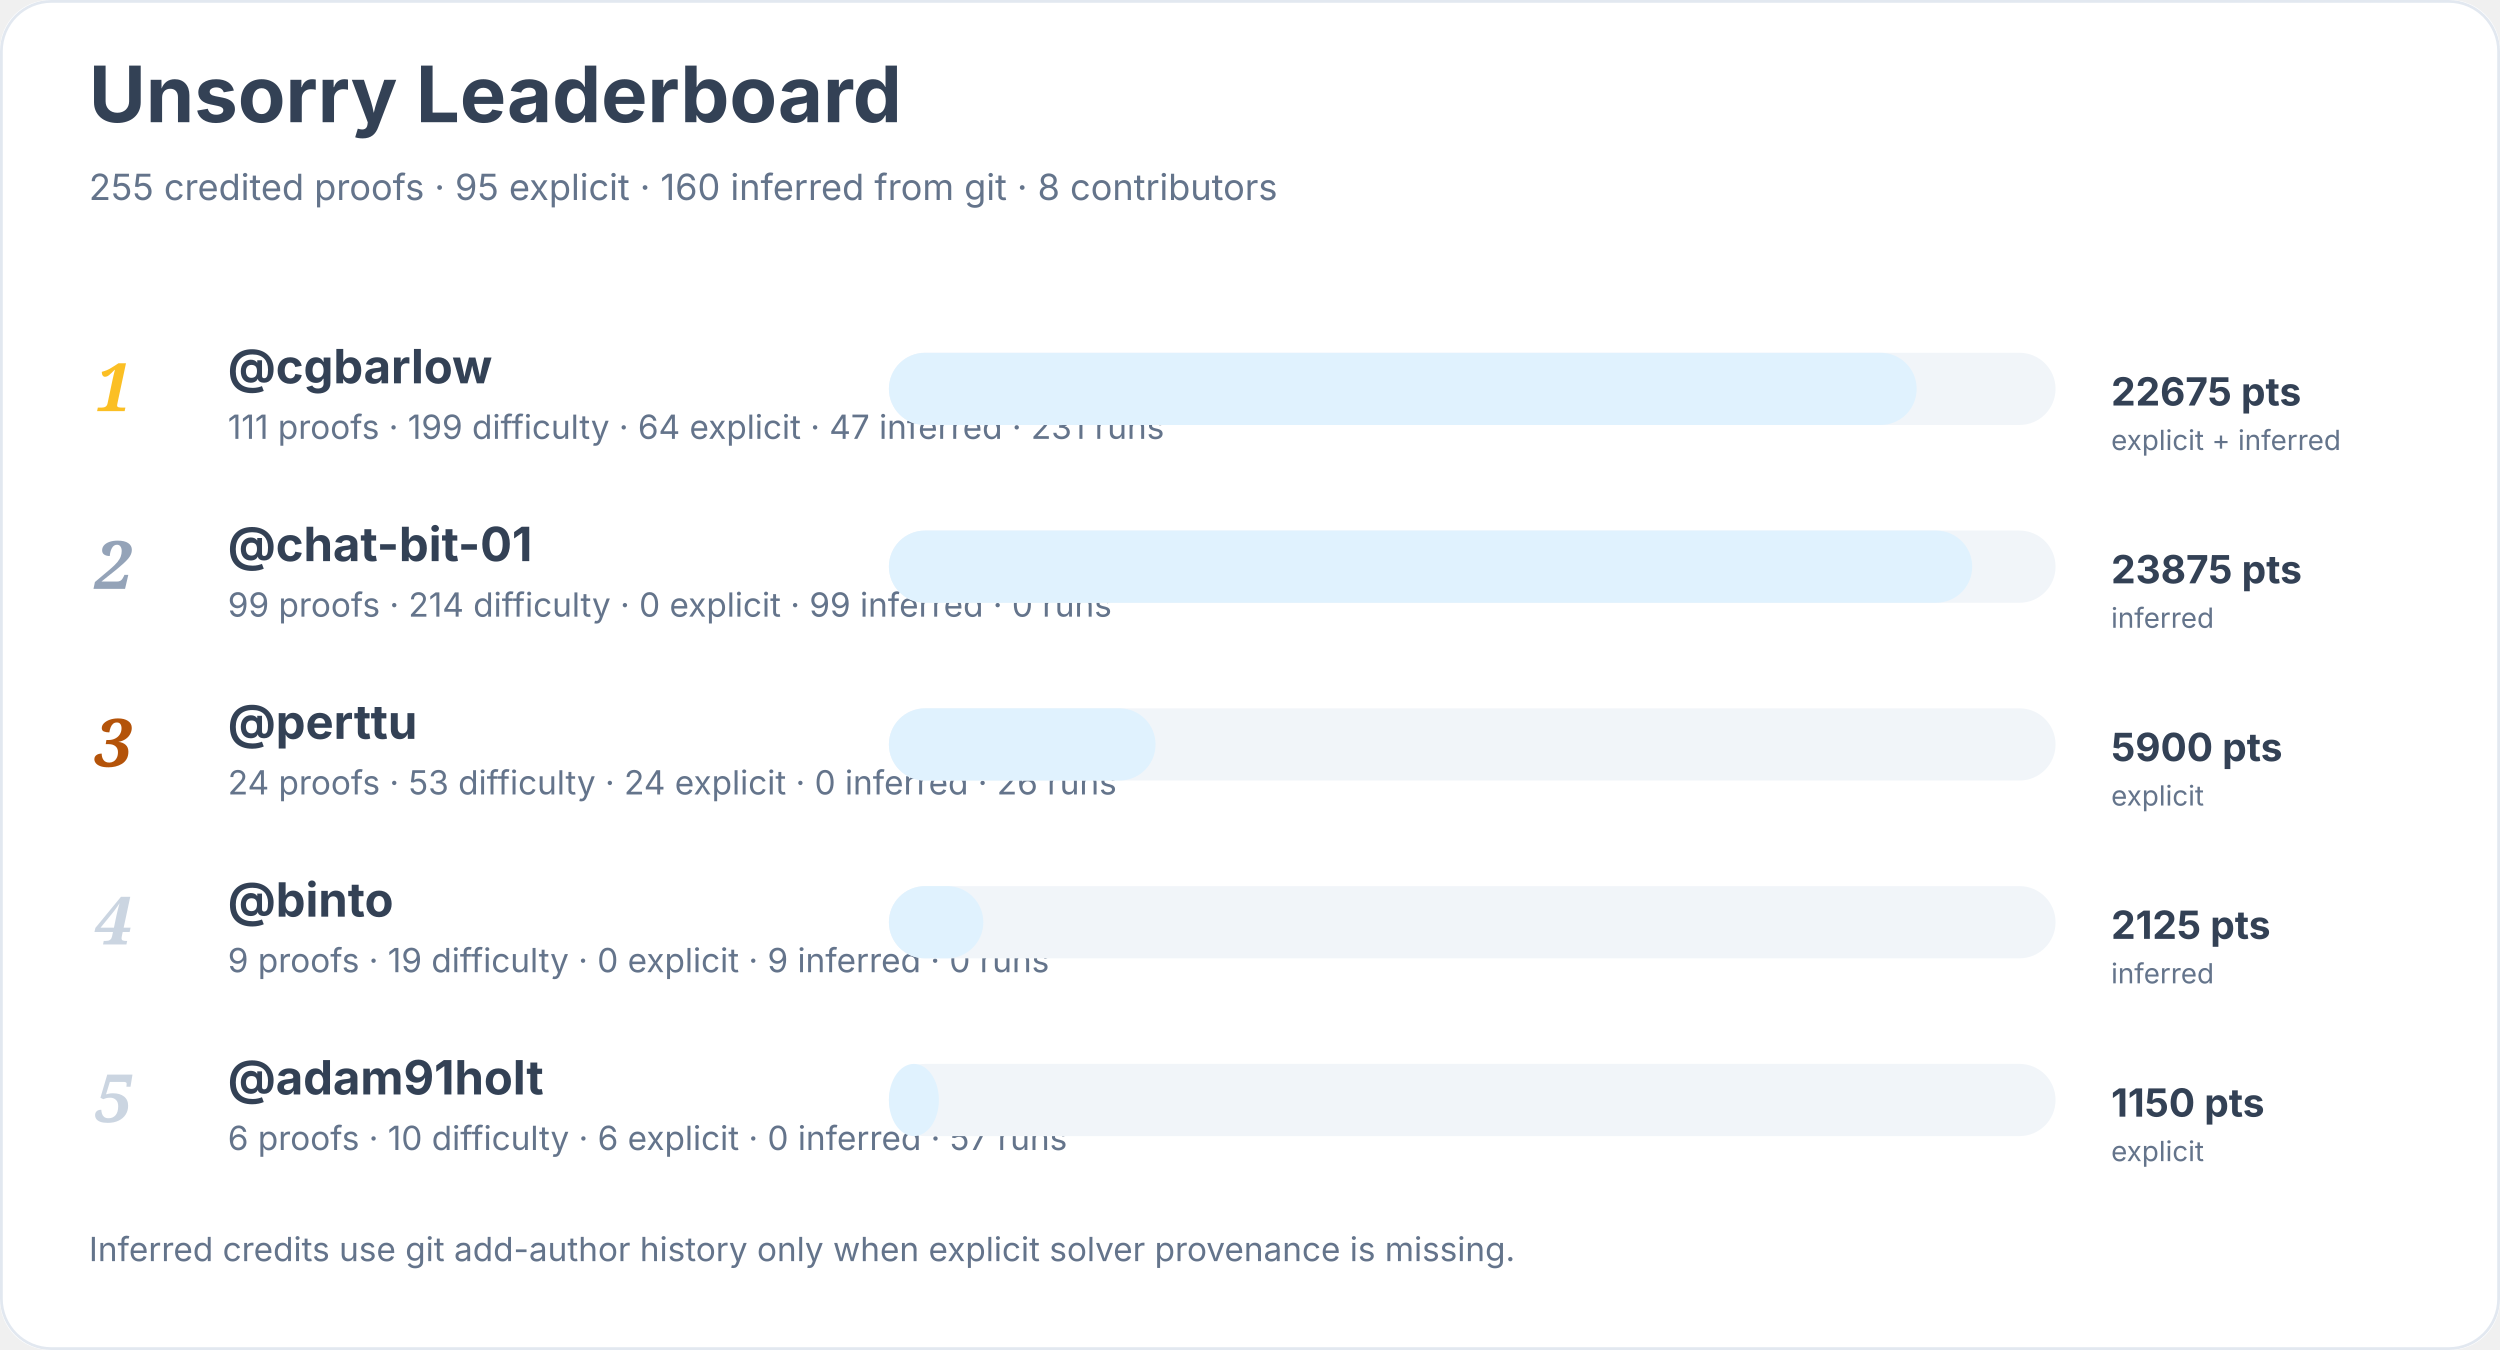
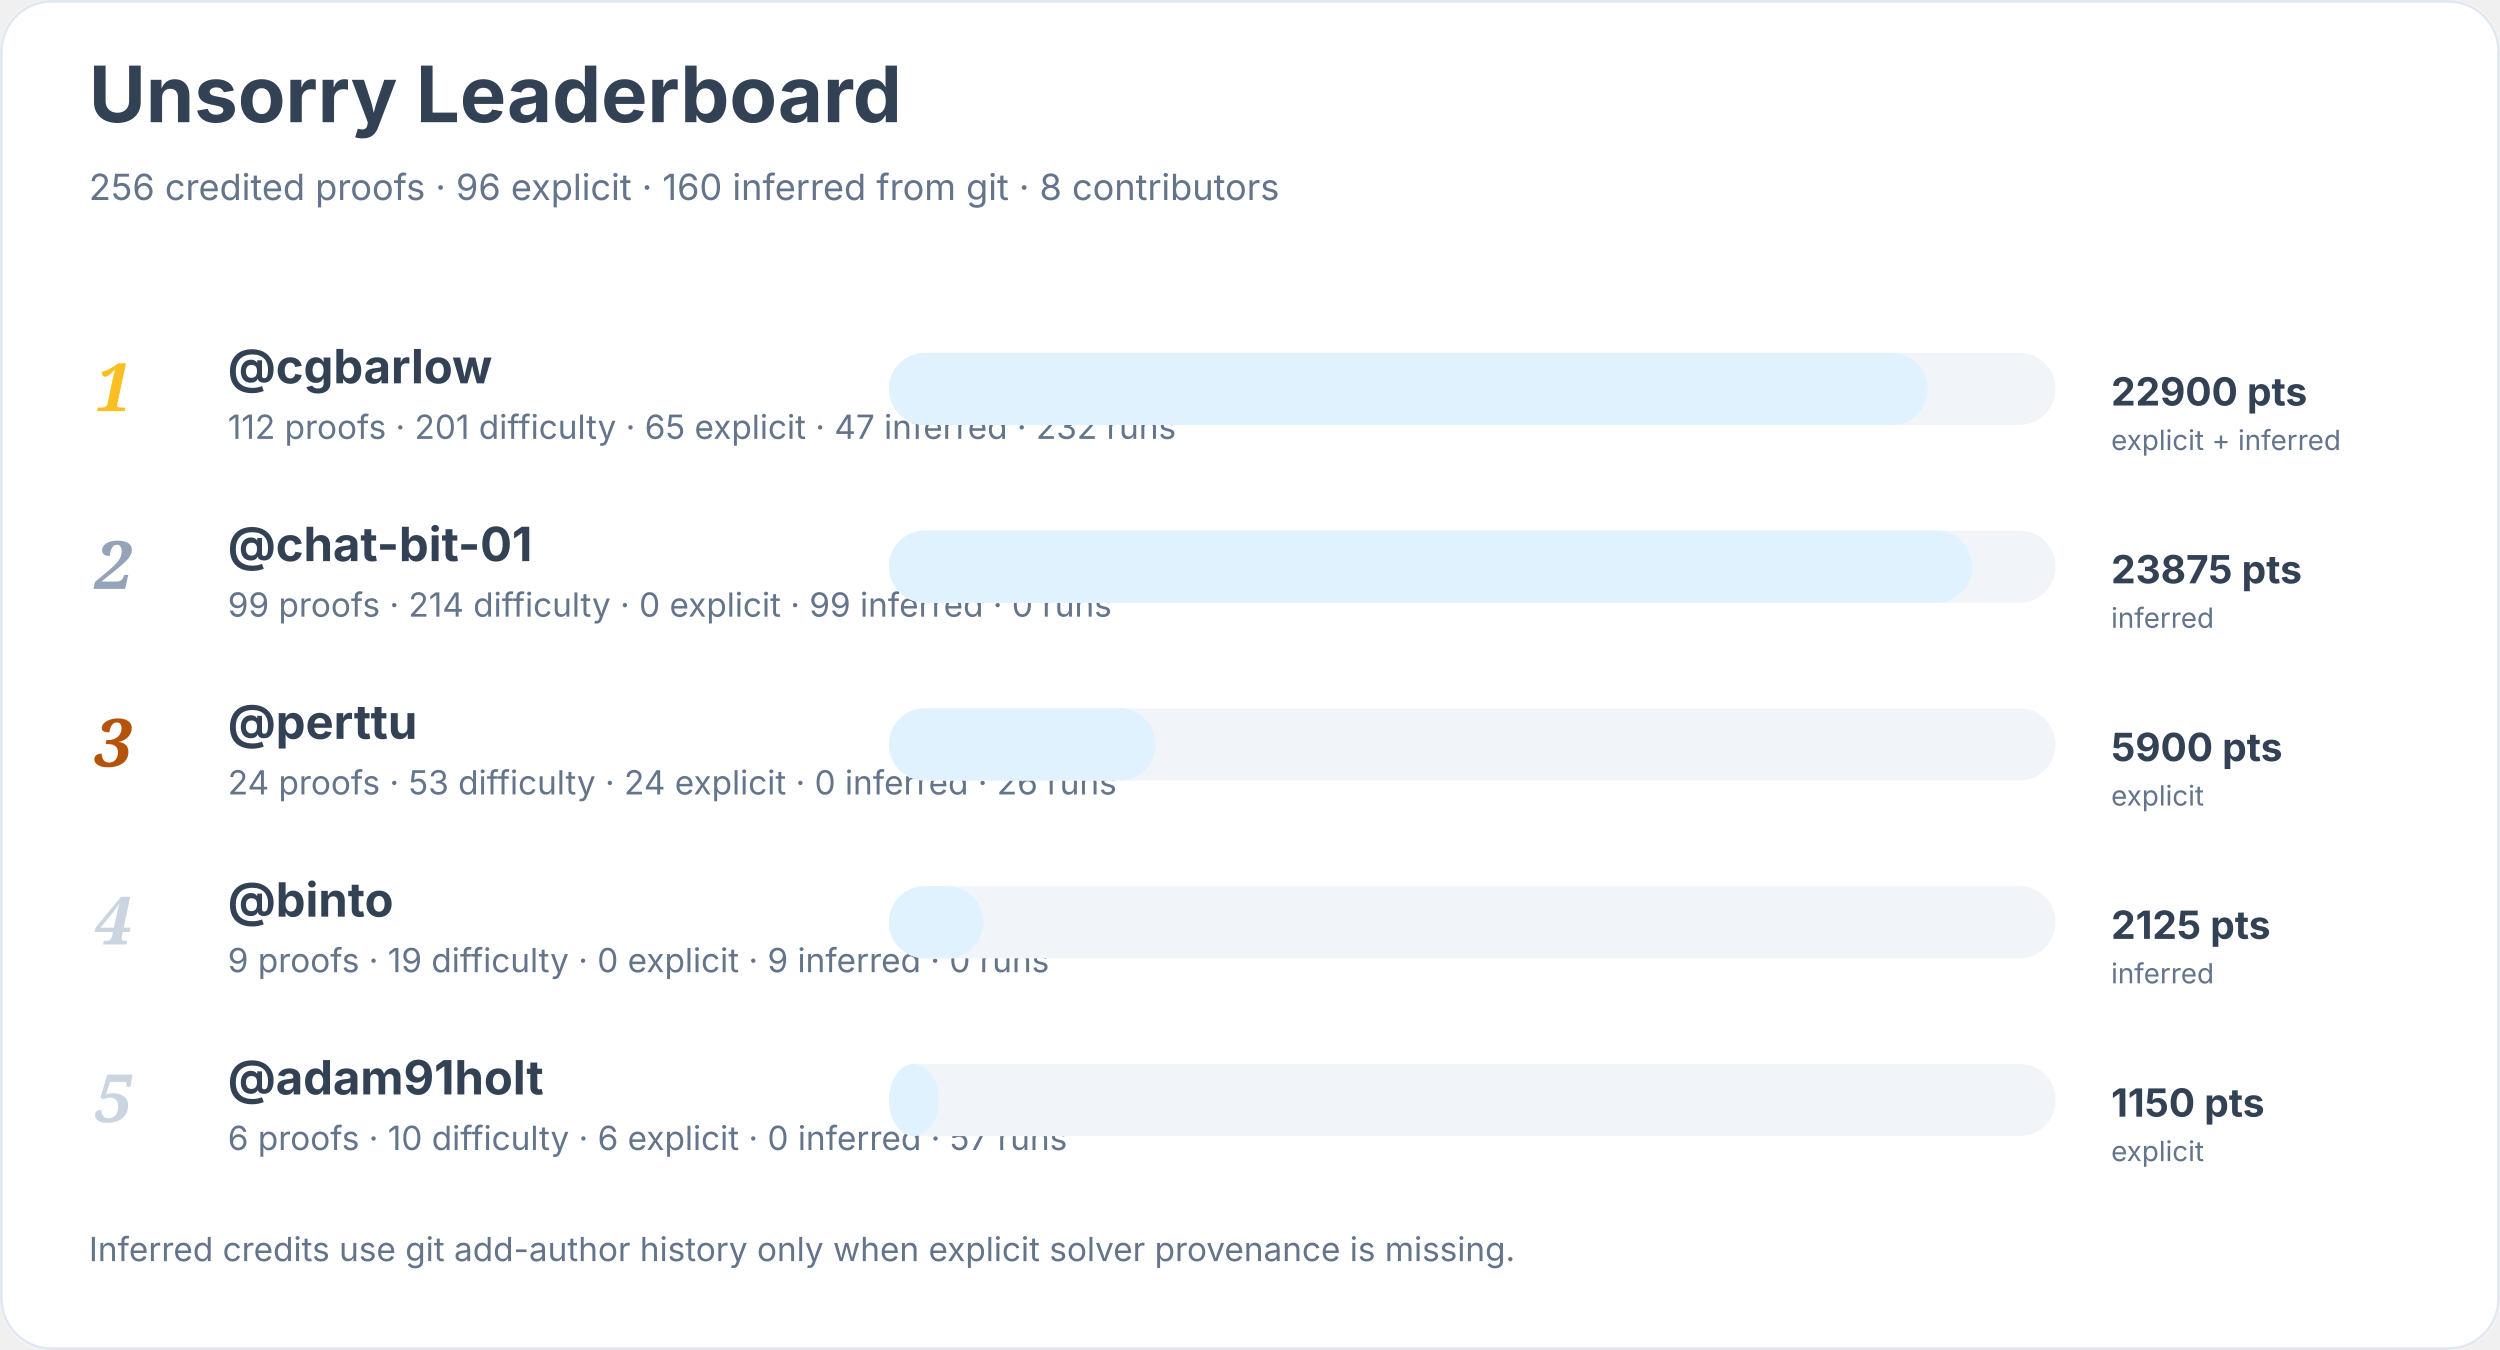
<svg xmlns="http://www.w3.org/2000/svg" width="900" height="486" viewBox="0 0 900 486" role="img" aria-labelledby="title desc">
  <rect width="900" height="100%" rx="18" fill="#ffffff" />
  <rect x="0.5" y="0.5" width="899" height="485" rx="18" fill="none" stroke="#e2e8f0" />
  <text x="32" y="44" font-family="Inter, system-ui, sans-serif" font-size="28" font-weight="700" fill="#334155">Unsorry Leaderboard</text>
-   <text x="32" y="72" font-family="Inter, system-ui, sans-serif" font-size="13" fill="#64748b">255 credited proofs · 95 explicit · 160 inferred from git · 8 contributors</text>
+   <text x="32" y="72" font-family="Inter, system-ui, sans-serif" font-size="13" fill="#64748b">256 credited proofs · 96 explicit · 160 inferred from git · 8 contributors</text>
  <text x="34" y="148" font-family="Georgia, serif" font-size="24" font-style="italic" font-weight="700" fill="#fbbf24">1</text>
  <a href="https://github.com/cgbarlow">
    <text x="82" y="138" font-family="Inter, system-ui, sans-serif" font-size="17" font-weight="650" fill="#334155">@cgbarlow</text>
  </a>
-   <text x="82" y="158" font-family="Inter, system-ui, sans-serif" font-size="12" fill="#64748b">111 proofs · 199 difficulty · 64 explicit · 47 inferred · 231 runs</text>
+   <text x="82" y="158" font-family="Inter, system-ui, sans-serif" font-size="12" fill="#64748b">112 proofs · 201 difficulty · 65 explicit · 47 inferred · 232 runs</text>
  <rect x="320" y="127" width="420" height="26" rx="13" fill="#f1f5f9" />
-   <rect x="320" y="127" width="370" height="26" rx="13" fill="#e0f2fe" />
-   <text x="760" y="146" font-family="Inter, system-ui, sans-serif" font-size="14" font-weight="700" fill="#334155">22675 pts</text>
+   <rect x="320" y="127" width="374" height="26" rx="13" fill="#e0f2fe" />
+   <text x="760" y="146" font-family="Inter, system-ui, sans-serif" font-size="14" font-weight="700" fill="#334155">22900 pts</text>
  <text x="760" y="162" font-family="Inter, system-ui, sans-serif" font-size="10" fill="#64748b">explicit + inferred</text>
  <text x="34" y="212" font-family="Georgia, serif" font-size="24" font-style="italic" font-weight="700" fill="#94a3b8">2</text>
  <a href="https://github.com/chat-bit-01">
    <text x="82" y="202" font-family="Inter, system-ui, sans-serif" font-size="17" font-weight="650" fill="#334155">@chat-bit-01</text>
  </a>
  <text x="82" y="222" font-family="Inter, system-ui, sans-serif" font-size="12" fill="#64748b">99 proofs · 214 difficulty · 0 explicit · 99 inferred · 0 runs</text>
  <rect x="320" y="191" width="420" height="26" rx="13" fill="#f1f5f9" />
  <rect x="320" y="191" width="390" height="26" rx="13" fill="#e0f2fe" />
  <text x="760" y="210" font-family="Inter, system-ui, sans-serif" font-size="14" font-weight="700" fill="#334155">23875 pts</text>
  <text x="760" y="226" font-family="Inter, system-ui, sans-serif" font-size="10" fill="#64748b">inferred</text>
  <text x="34" y="276" font-family="Georgia, serif" font-size="24" font-style="italic" font-weight="700" fill="#b45309">3</text>
  <a href="https://github.com/perttu">
    <text x="82" y="266" font-family="Inter, system-ui, sans-serif" font-size="17" font-weight="650" fill="#334155">@perttu</text>
  </a>
  <text x="82" y="286" font-family="Inter, system-ui, sans-serif" font-size="12" fill="#64748b">24 proofs · 53 difficulty · 24 explicit · 0 inferred · 26 runs</text>
  <rect x="320" y="255" width="420" height="26" rx="13" fill="#f1f5f9" />
  <rect x="320" y="255" width="96" height="26" rx="13" fill="#e0f2fe" />
  <text x="760" y="274" font-family="Inter, system-ui, sans-serif" font-size="14" font-weight="700" fill="#334155">5900 pts</text>
  <text x="760" y="290" font-family="Inter, system-ui, sans-serif" font-size="10" fill="#64748b">explicit</text>
  <text x="34" y="340" font-family="Georgia, serif" font-size="24" font-style="italic" font-weight="700" fill="#cbd5e1">4</text>
  <a href="https://github.com/binto">
    <text x="82" y="330" font-family="Inter, system-ui, sans-serif" font-size="17" font-weight="650" fill="#334155">@binto</text>
  </a>
  <text x="82" y="350" font-family="Inter, system-ui, sans-serif" font-size="12" fill="#64748b">9 proofs · 19 difficulty · 0 explicit · 9 inferred · 0 runs</text>
  <rect x="320" y="319" width="420" height="26" rx="13" fill="#f1f5f9" />
  <rect x="320" y="319" width="34" height="26" rx="13" fill="#e0f2fe" />
  <text x="760" y="338" font-family="Inter, system-ui, sans-serif" font-size="14" font-weight="700" fill="#334155">2125 pts</text>
  <text x="760" y="354" font-family="Inter, system-ui, sans-serif" font-size="10" fill="#64748b">inferred</text>
  <text x="34" y="404" font-family="Georgia, serif" font-size="24" font-style="italic" font-weight="700" fill="#cbd5e1">5</text>
  <a href="https://github.com/adam91holt">
    <text x="82" y="394" font-family="Inter, system-ui, sans-serif" font-size="17" font-weight="650" fill="#334155">@adam91holt</text>
  </a>
  <text x="82" y="414" font-family="Inter, system-ui, sans-serif" font-size="12" fill="#64748b">6 proofs · 10 difficulty · 6 explicit · 0 inferred · 57 runs</text>
  <rect x="320" y="383" width="420" height="26" rx="13" fill="#f1f5f9" />
  <rect x="320" y="383" width="18" height="26" rx="13" fill="#e0f2fe" />
  <text x="760" y="402" font-family="Inter, system-ui, sans-serif" font-size="14" font-weight="700" fill="#334155">1150 pts</text>
  <text x="760" y="418" font-family="Inter, system-ui, sans-serif" font-size="10" fill="#64748b">explicit</text>
  <text x="32" y="454" font-family="Inter, system-ui, sans-serif" font-size="12" fill="#64748b">Inferred credits use git add-author history only when explicit solver provenance is missing.</text>
</svg>
